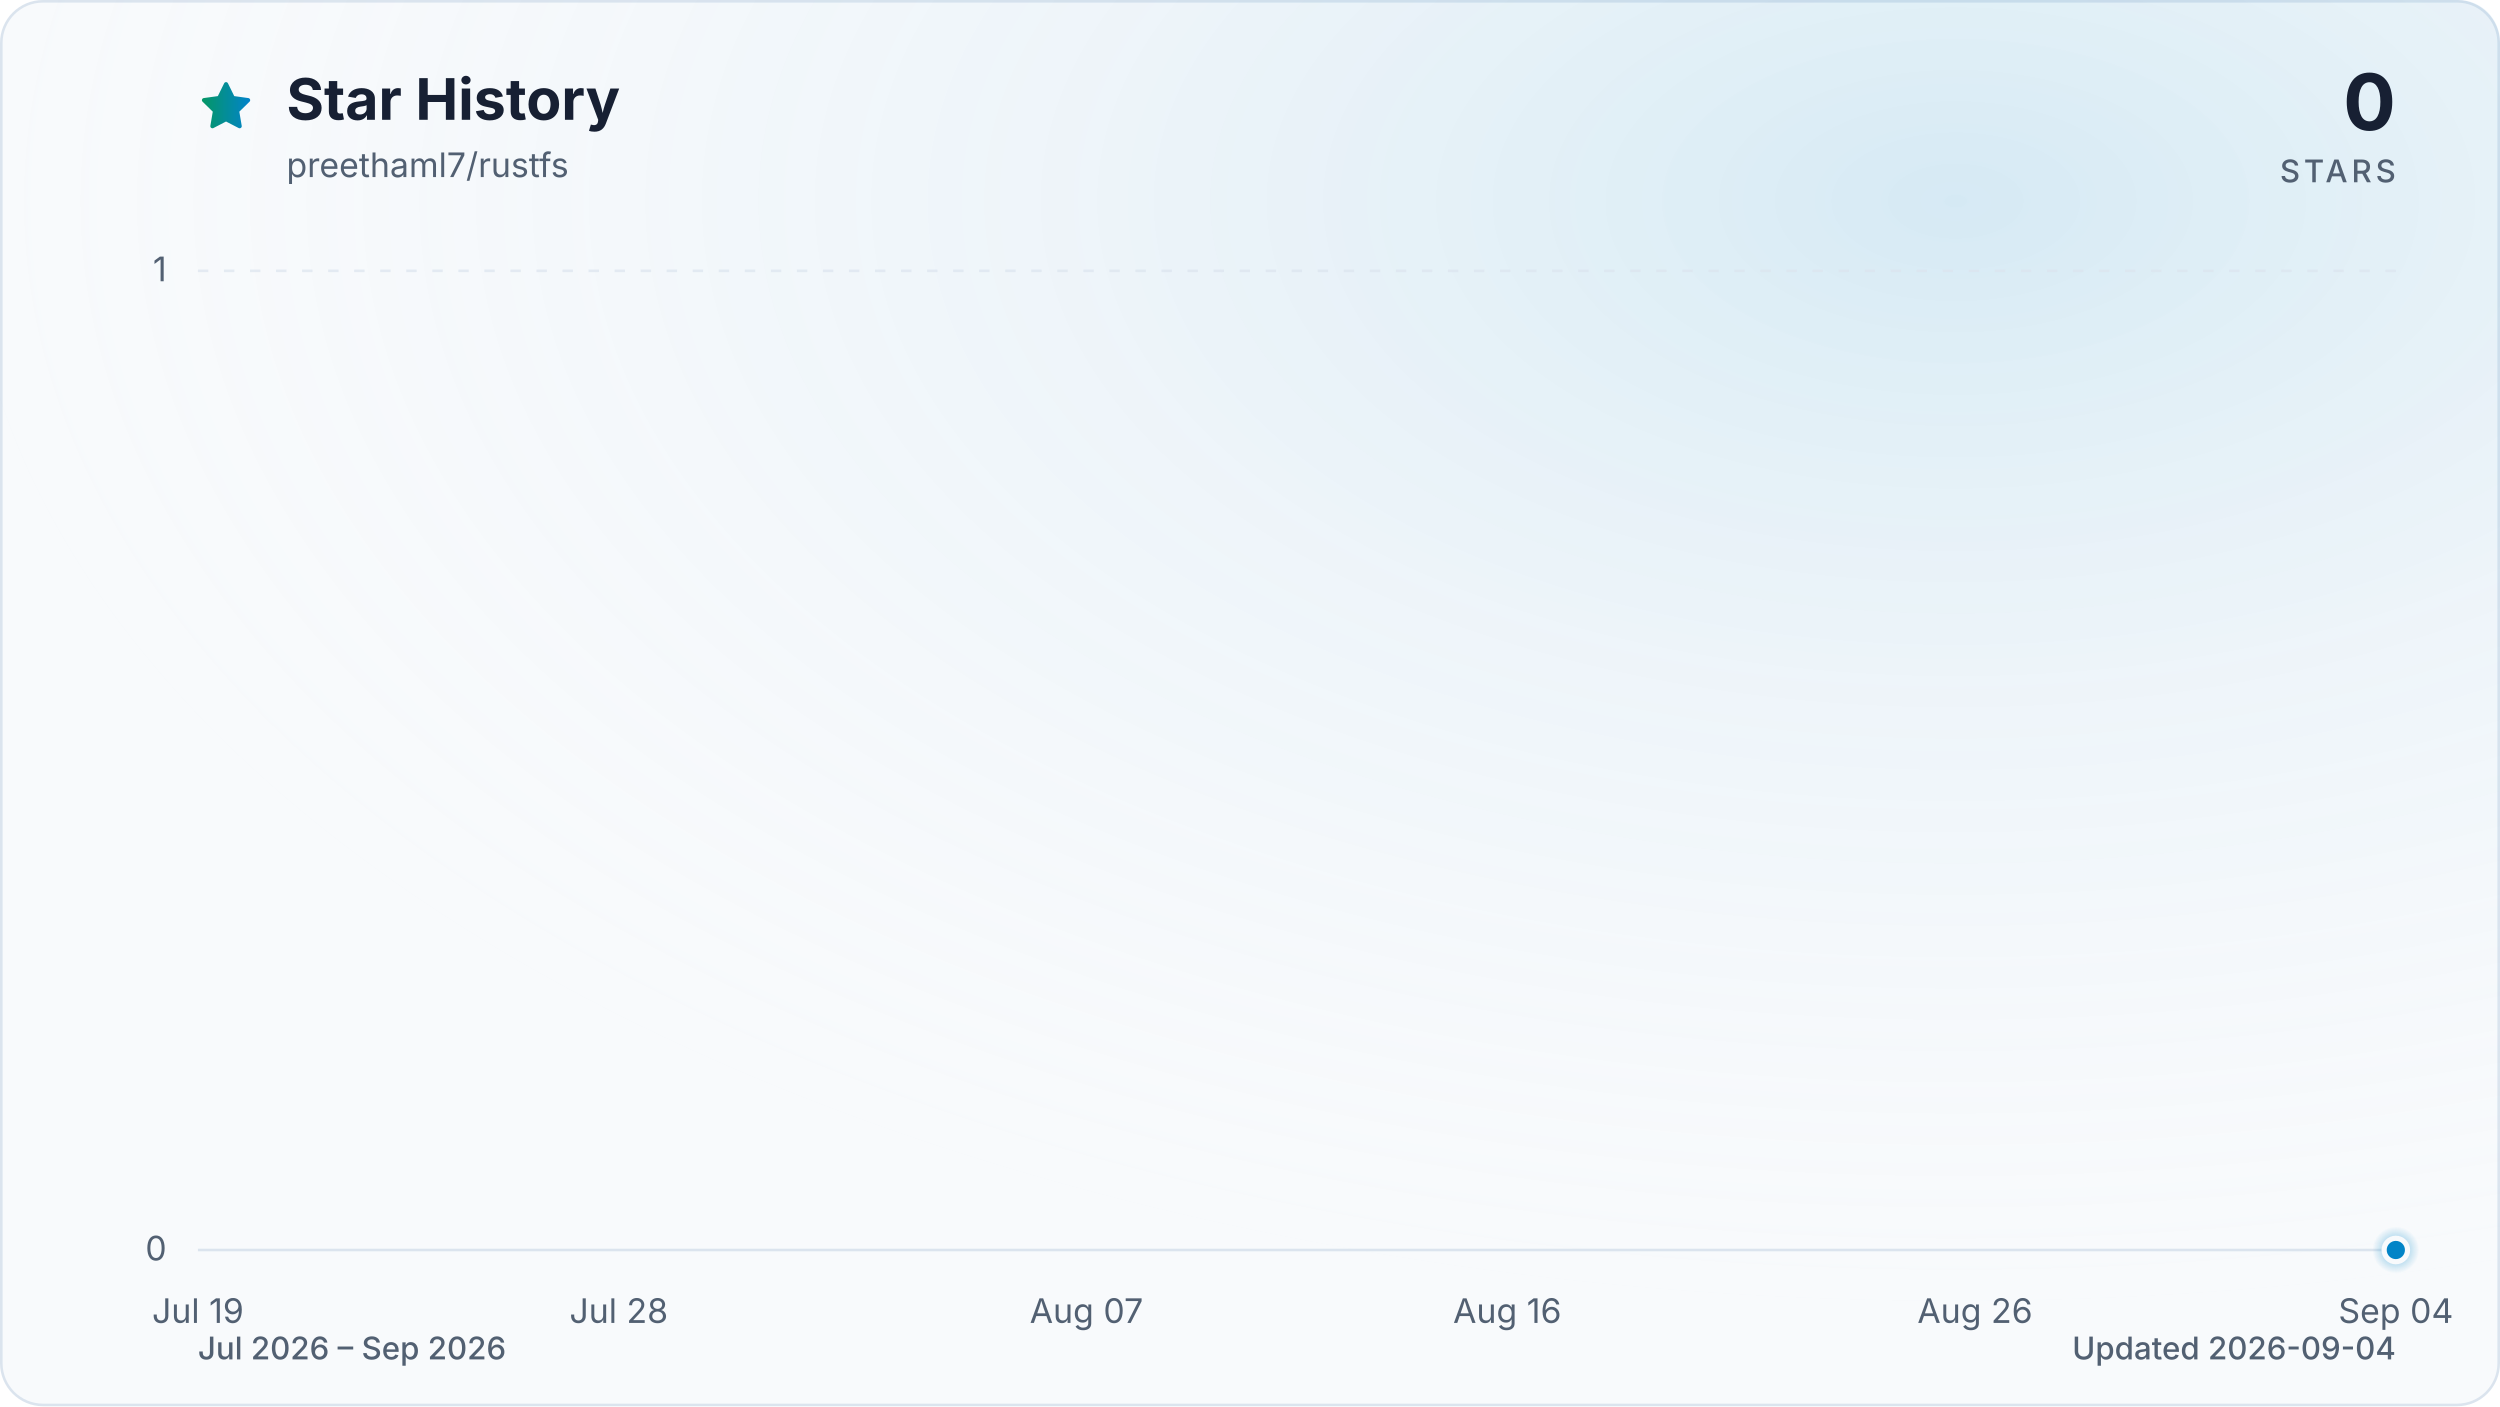
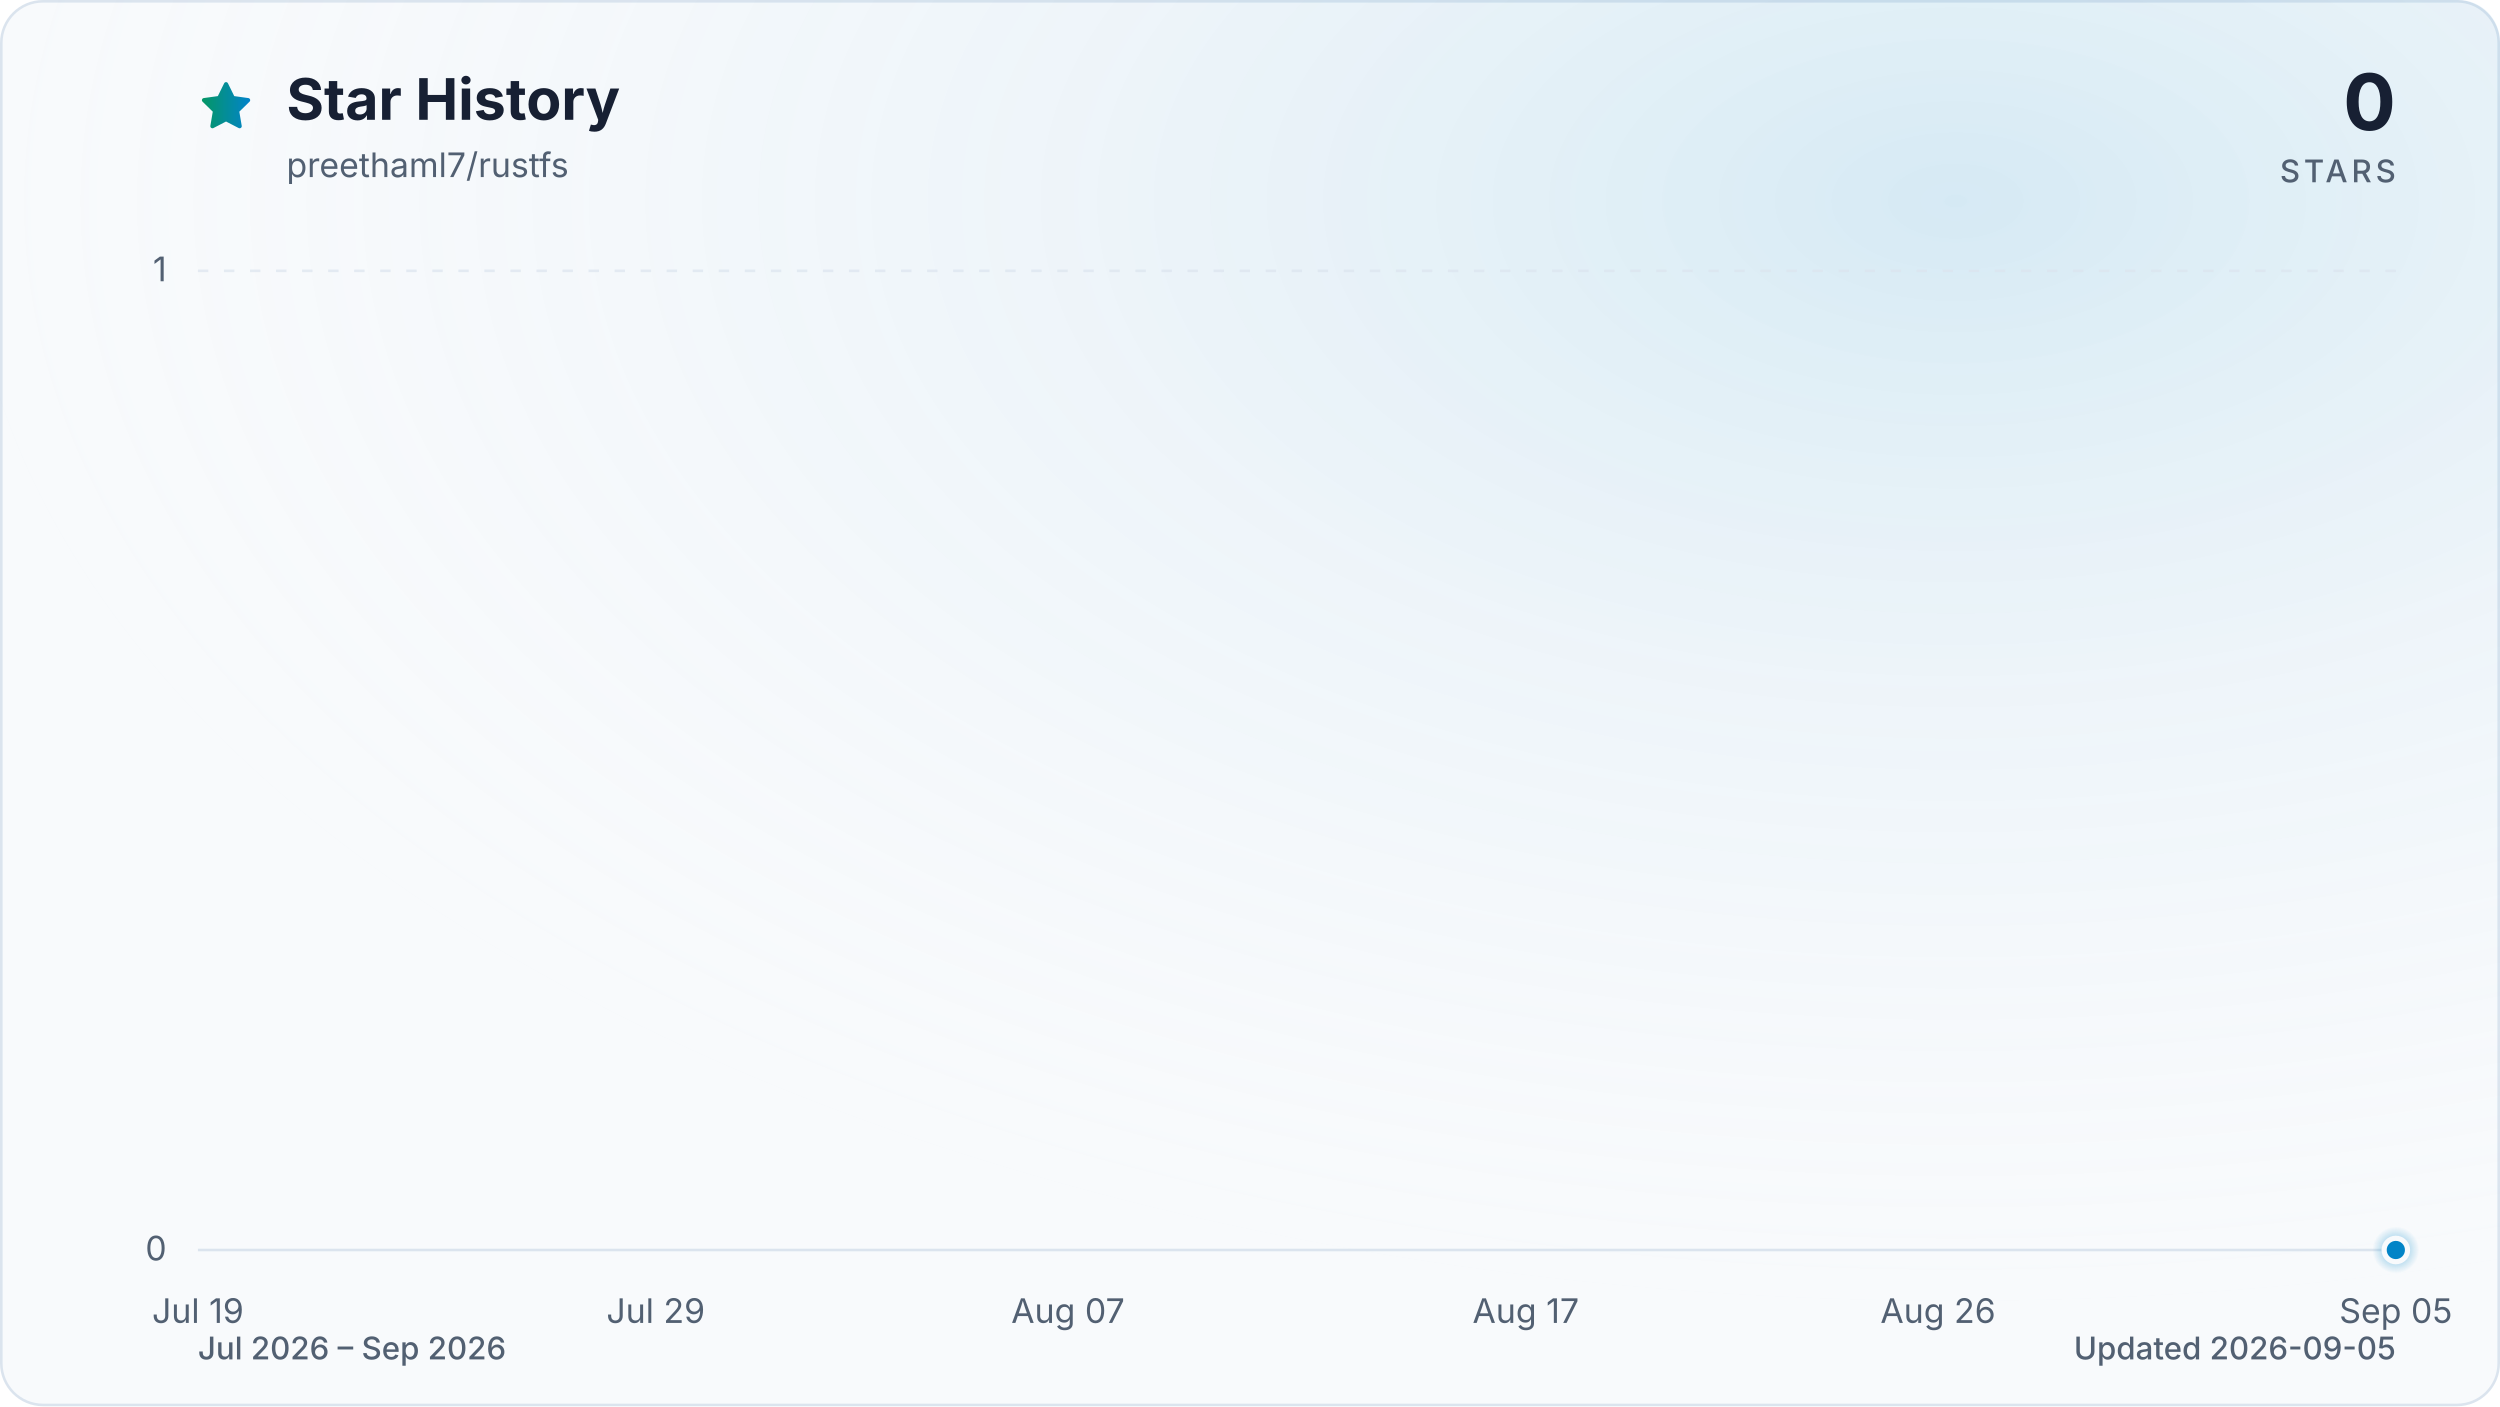
<svg xmlns="http://www.w3.org/2000/svg" viewBox="0 0 960 540" role="img" aria-labelledby="title description" data-style="gradient" data-variant="glow" data-animated="true">
  <defs>
    <linearGradient id="trend" x1="0" y1="0" x2="1" y2="0">
      <stop offset="0%" stop-color="#059669" />
      <stop offset="100%" stop-color="#0284c7" />
    </linearGradient>
    <linearGradient id="area" x1="0" y1="0" x2="0" y2="1">
      <stop offset="0%" stop-color="#059669" stop-opacity="0.30" />
      <stop offset="55%" stop-color="#0284c7" stop-opacity="0.10" />
      <stop offset="100%" stop-color="#0284c7" stop-opacity="0.01" />
    </linearGradient>
    <radialGradient id="marker-halo" cx="50%" cy="50%" r="50%">
      <stop offset="0%" stop-color="#0284c7" stop-opacity="0.55" />
      <stop offset="100%" stop-color="#0284c7" stop-opacity="0" />
    </radialGradient>
    <radialGradient id="surface-glow" cx="78%" cy="14%" r="80%">
      <stop offset="0%" stop-color="#0284c7" stop-opacity="0.14" />
      <stop offset="100%" stop-color="#f8fafc" stop-opacity="0" />
    </radialGradient>
    <filter id="trend-glow" x="-20%" y="-20%" width="140%" height="140%">
      <feGaussianBlur stdDeviation="7" />
    </filter>
  </defs>
  <style>
.trend-enter{transform-box:fill-box;transform-origin:center;animation:trend-enter 520ms cubic-bezier(0.16,1,0.3,1)}
.marker-enter{transform-box:fill-box;transform-origin:center;animation:marker-enter 320ms cubic-bezier(0.16,1,0.3,1) 200ms both}
.marker-pulse{transform-box:fill-box;transform-origin:center;animation:marker-pulse 2.6s ease-out infinite}
@keyframes trend-enter{from{opacity:.35;transform:translateY(10px)}to{opacity:1;transform:translateY(0)}}
@keyframes marker-enter{from{opacity:0;transform:scale(.4)}to{opacity:1;transform:scale(1)}}
@keyframes marker-pulse{0%{opacity:.5;transform:scale(.7)}70%,100%{opacity:0;transform:scale(2.1)}}
@media (prefers-reduced-motion:reduce){.trend-enter,.marker-enter,.marker-pulse{animation:none!important}}
@media (prefers-reduced-motion:reduce){.marker-pulse{opacity:0}}
</style>
  <rect x="0.5" y="0.5" width="959" height="539" fill="#f8fafc" stroke="#dbe4ee" stroke-width="1" rx="16" />
  <rect width="960" height="540" fill="url(#surface-glow)" rx="16" />
  <path d="M12 2.6l2.9 5.9 6.5.9-4.7 4.6 1.1 6.5-5.8-3-5.8 3 1.1-6.5-4.7-4.6 6.5-.9L12 2.6Z" transform="translate(76 30) scale(.9)" fill="url(#trend)" stroke="url(#trend)" stroke-width="1.8" stroke-linejoin="round" aria-hidden="true" />
  <text x="110" y="46" fill="#172033" font-family="ui-sans-serif, system-ui, -apple-system, BlinkMacSystemFont, 'Segoe UI', sans-serif" font-size="22" font-weight="700">Star History</text>
  <text x="110" y="68" fill="#526072" font-family="ui-sans-serif, system-ui, -apple-system, BlinkMacSystemFont, 'Segoe UI', sans-serif" font-size="13">preethaml7/rustfs</text>
  <text x="920" y="50" fill="#172033" font-family="ui-sans-serif, system-ui, -apple-system, BlinkMacSystemFont, 'Segoe UI', sans-serif" font-size="30" font-weight="700" text-anchor="end">0</text>
  <text x="920" y="70" fill="#526072" font-family="ui-sans-serif, system-ui, -apple-system, BlinkMacSystemFont, 'Segoe UI', sans-serif" font-size="12" font-weight="500" letter-spacing="1.5" text-anchor="end">STARS</text>
  <line x1="76" y1="480.0" x2="920" y2="480.0" stroke="#dbe4ee" stroke-width="1" stroke-dasharray="0" opacity="1" />
  <text x="64" y="484.0" fill="#526072" font-family="ui-sans-serif, system-ui, -apple-system, BlinkMacSystemFont, 'Segoe UI', sans-serif" font-size="13" text-anchor="end">0</text>
  <line x1="76" y1="104.0" x2="920" y2="104.0" stroke="#dbe4ee" stroke-width="1" stroke-dasharray="4 6" opacity="0.7" />
  <text x="64" y="108.0" fill="#526072" font-family="ui-sans-serif, system-ui, -apple-system, BlinkMacSystemFont, 'Segoe UI', sans-serif" font-size="13" text-anchor="end">1</text>
  <text x="76.0" y="508" fill="#526072" font-family="ui-sans-serif, system-ui, -apple-system, BlinkMacSystemFont, 'Segoe UI', sans-serif" font-size="13" text-anchor="middle">Jul 19</text>
-   <text x="237.6" y="508" fill="#526072" font-family="ui-sans-serif, system-ui, -apple-system, BlinkMacSystemFont, 'Segoe UI', sans-serif" font-size="13" text-anchor="middle">Jul 28</text>
-   <text x="417.2" y="508" fill="#526072" font-family="ui-sans-serif, system-ui, -apple-system, BlinkMacSystemFont, 'Segoe UI', sans-serif" font-size="13" text-anchor="middle">Aug 07</text>
-   <text x="578.8" y="508" fill="#526072" font-family="ui-sans-serif, system-ui, -apple-system, BlinkMacSystemFont, 'Segoe UI', sans-serif" font-size="13" text-anchor="middle">Aug 16</text>
-   <text x="758.4" y="508" fill="#526072" font-family="ui-sans-serif, system-ui, -apple-system, BlinkMacSystemFont, 'Segoe UI', sans-serif" font-size="13" text-anchor="middle">Aug 26</text>
-   <text x="920.0" y="508" fill="#526072" font-family="ui-sans-serif, system-ui, -apple-system, BlinkMacSystemFont, 'Segoe UI', sans-serif" font-size="13" text-anchor="middle">Sep 04</text>
+   <text x="251.8" y="508" fill="#526072" font-family="ui-sans-serif, system-ui, -apple-system, BlinkMacSystemFont, 'Segoe UI', sans-serif" font-size="13" text-anchor="middle">Jul 29</text>
+   <text x="410.1" y="508" fill="#526072" font-family="ui-sans-serif, system-ui, -apple-system, BlinkMacSystemFont, 'Segoe UI', sans-serif" font-size="13" text-anchor="middle">Aug 07</text>
+   <text x="585.9" y="508" fill="#526072" font-family="ui-sans-serif, system-ui, -apple-system, BlinkMacSystemFont, 'Segoe UI', sans-serif" font-size="13" text-anchor="middle">Aug 17</text>
+   <text x="744.2" y="508" fill="#526072" font-family="ui-sans-serif, system-ui, -apple-system, BlinkMacSystemFont, 'Segoe UI', sans-serif" font-size="13" text-anchor="middle">Aug 26</text>
+   <text x="920.0" y="508" fill="#526072" font-family="ui-sans-serif, system-ui, -apple-system, BlinkMacSystemFont, 'Segoe UI', sans-serif" font-size="13" text-anchor="middle">Sep 05</text>
  <g class="trend-enter">
-     <path d="M 76.0 480.0 C 82.0 480.0, 88.0 480.0, 94.0 480.0 C 99.9 480.0, 105.9 480.0, 111.9 480.0 C 117.9 480.0, 123.9 480.0, 129.9 480.0 C 135.9 480.0, 141.8 480.0, 147.8 480.0 C 153.8 480.0, 159.8 480.0, 165.8 480.0 C 171.8 480.0, 177.8 480.0, 183.7 480.0 C 189.7 480.0, 195.7 480.0, 201.7 480.0 C 207.7 480.0, 213.7 480.0, 219.7 480.0 C 225.6 480.0, 231.6 480.0, 237.6 480.0 C 243.6 480.0, 249.6 480.0, 255.6 480.0 C 261.6 480.0, 267.5 480.0, 273.5 480.0 C 279.5 480.0, 285.5 480.0, 291.5 480.0 C 297.5 480.0, 303.5 480.0, 309.4 480.0 C 315.4 480.0, 321.4 480.0, 327.4 480.0 C 333.4 480.0, 339.4 480.0, 345.4 480.0 C 351.3 480.0, 357.3 480.0, 363.3 480.0 C 369.3 480.0, 375.3 480.0, 381.3 480.0 C 387.3 480.0, 393.2 480.0, 399.2 480.0 C 405.2 480.0, 411.2 480.0, 417.2 480.0 C 423.2 480.0, 429.2 480.0, 435.1 480.0 C 441.1 480.0, 447.1 480.0, 453.1 480.0 C 459.1 480.0, 465.1 480.0, 471.1 480.0 C 477.0 480.0, 483.0 480.0, 489.0 480.0 C 495.0 480.0, 501.0 480.0, 507.0 480.0 C 513.0 480.0, 519.0 480.0, 524.9 480.0 C 530.9 480.0, 536.9 480.0, 542.9 480.0 C 548.9 480.0, 554.9 480.0, 560.9 480.0 C 566.8 480.0, 572.8 480.0, 578.8 480.0 C 584.8 480.0, 590.8 480.0, 596.8 480.0 C 602.8 480.0, 608.7 480.0, 614.7 480.0 C 620.7 480.0, 626.7 480.0, 632.7 480.0 C 638.7 480.0, 644.7 480.0, 650.6 480.0 C 656.6 480.0, 662.6 480.0, 668.6 480.0 C 674.6 480.0, 680.6 480.0, 686.6 480.0 C 692.5 480.0, 698.5 480.0, 704.5 480.0 C 710.5 480.0, 716.5 480.0, 722.5 480.0 C 728.5 480.0, 734.4 480.0, 740.4 480.0 C 746.4 480.0, 752.4 480.0, 758.4 480.0 C 764.4 480.0, 770.4 480.0, 776.3 480.0 C 782.3 480.0, 788.3 480.0, 794.3 480.0 C 800.3 480.0, 806.3 480.0, 812.3 480.0 C 818.2 480.0, 824.2 480.0, 830.2 480.0 C 836.2 480.0, 842.2 480.0, 848.2 480.0 C 854.2 480.0, 860.1 480.0, 866.1 480.0 C 872.1 480.0, 878.1 480.0, 884.1 480.0 C 890.1 480.0, 896.1 480.0, 902.0 480.0 C 908.0 480.0, 914.0 480.0, 920.0 480.0 L 920.0 480.0 L 76.0 480.0 Z" fill="url(#area)" />
-     <path d="M 76.0 480.0 C 82.0 480.0, 88.0 480.0, 94.0 480.0 C 99.9 480.0, 105.9 480.0, 111.9 480.0 C 117.9 480.0, 123.9 480.0, 129.9 480.0 C 135.9 480.0, 141.8 480.0, 147.8 480.0 C 153.8 480.0, 159.8 480.0, 165.8 480.0 C 171.8 480.0, 177.8 480.0, 183.7 480.0 C 189.7 480.0, 195.7 480.0, 201.7 480.0 C 207.7 480.0, 213.7 480.0, 219.7 480.0 C 225.6 480.0, 231.6 480.0, 237.6 480.0 C 243.6 480.0, 249.6 480.0, 255.6 480.0 C 261.6 480.0, 267.5 480.0, 273.5 480.0 C 279.5 480.0, 285.5 480.0, 291.5 480.0 C 297.5 480.0, 303.5 480.0, 309.4 480.0 C 315.4 480.0, 321.4 480.0, 327.4 480.0 C 333.4 480.0, 339.4 480.0, 345.4 480.0 C 351.3 480.0, 357.3 480.0, 363.3 480.0 C 369.3 480.0, 375.3 480.0, 381.3 480.0 C 387.3 480.0, 393.2 480.0, 399.2 480.0 C 405.2 480.0, 411.2 480.0, 417.2 480.0 C 423.2 480.0, 429.2 480.0, 435.1 480.0 C 441.1 480.0, 447.1 480.0, 453.1 480.0 C 459.1 480.0, 465.1 480.0, 471.1 480.0 C 477.0 480.0, 483.0 480.0, 489.0 480.0 C 495.0 480.0, 501.0 480.0, 507.0 480.0 C 513.0 480.0, 519.0 480.0, 524.9 480.0 C 530.9 480.0, 536.9 480.0, 542.9 480.0 C 548.9 480.0, 554.9 480.0, 560.9 480.0 C 566.8 480.0, 572.8 480.0, 578.8 480.0 C 584.8 480.0, 590.8 480.0, 596.8 480.0 C 602.8 480.0, 608.7 480.0, 614.7 480.0 C 620.7 480.0, 626.7 480.0, 632.7 480.0 C 638.7 480.0, 644.7 480.0, 650.6 480.0 C 656.6 480.0, 662.6 480.0, 668.6 480.0 C 674.6 480.0, 680.6 480.0, 686.6 480.0 C 692.5 480.0, 698.5 480.0, 704.5 480.0 C 710.5 480.0, 716.5 480.0, 722.5 480.0 C 728.5 480.0, 734.4 480.0, 740.4 480.0 C 746.4 480.0, 752.4 480.0, 758.4 480.0 C 764.4 480.0, 770.4 480.0, 776.3 480.0 C 782.3 480.0, 788.3 480.0, 794.3 480.0 C 800.3 480.0, 806.3 480.0, 812.3 480.0 C 818.2 480.0, 824.2 480.0, 830.2 480.0 C 836.2 480.0, 842.2 480.0, 848.2 480.0 C 854.2 480.0, 860.1 480.0, 866.1 480.0 C 872.1 480.0, 878.1 480.0, 884.1 480.0 C 890.1 480.0, 896.1 480.0, 902.0 480.0 C 908.0 480.0, 914.0 480.0, 920.0 480.0" fill="none" stroke="url(#trend)" stroke-width="12" stroke-linecap="round" stroke-linejoin="round" opacity="0.16" filter="url(#trend-glow)" />
-     <path d="M 76.0 480.0 C 82.0 480.0, 88.0 480.0, 94.0 480.0 C 99.9 480.0, 105.9 480.0, 111.9 480.0 C 117.9 480.0, 123.9 480.0, 129.9 480.0 C 135.9 480.0, 141.8 480.0, 147.8 480.0 C 153.8 480.0, 159.8 480.0, 165.8 480.0 C 171.8 480.0, 177.8 480.0, 183.7 480.0 C 189.7 480.0, 195.7 480.0, 201.7 480.0 C 207.7 480.0, 213.7 480.0, 219.7 480.0 C 225.6 480.0, 231.6 480.0, 237.6 480.0 C 243.6 480.0, 249.6 480.0, 255.6 480.0 C 261.6 480.0, 267.5 480.0, 273.5 480.0 C 279.5 480.0, 285.5 480.0, 291.5 480.0 C 297.5 480.0, 303.5 480.0, 309.4 480.0 C 315.4 480.0, 321.4 480.0, 327.4 480.0 C 333.4 480.0, 339.4 480.0, 345.4 480.0 C 351.3 480.0, 357.3 480.0, 363.3 480.0 C 369.3 480.0, 375.3 480.0, 381.3 480.0 C 387.3 480.0, 393.2 480.0, 399.2 480.0 C 405.2 480.0, 411.2 480.0, 417.2 480.0 C 423.2 480.0, 429.2 480.0, 435.1 480.0 C 441.1 480.0, 447.1 480.0, 453.1 480.0 C 459.1 480.0, 465.1 480.0, 471.1 480.0 C 477.0 480.0, 483.0 480.0, 489.0 480.0 C 495.0 480.0, 501.0 480.0, 507.0 480.0 C 513.0 480.0, 519.0 480.0, 524.9 480.0 C 530.9 480.0, 536.9 480.0, 542.9 480.0 C 548.9 480.0, 554.9 480.0, 560.9 480.0 C 566.8 480.0, 572.8 480.0, 578.8 480.0 C 584.8 480.0, 590.8 480.0, 596.8 480.0 C 602.8 480.0, 608.7 480.0, 614.7 480.0 C 620.7 480.0, 626.7 480.0, 632.7 480.0 C 638.7 480.0, 644.7 480.0, 650.6 480.0 C 656.6 480.0, 662.6 480.0, 668.6 480.0 C 674.6 480.0, 680.6 480.0, 686.6 480.0 C 692.5 480.0, 698.5 480.0, 704.5 480.0 C 710.5 480.0, 716.5 480.0, 722.5 480.0 C 728.5 480.0, 734.4 480.0, 740.4 480.0 C 746.4 480.0, 752.4 480.0, 758.4 480.0 C 764.4 480.0, 770.4 480.0, 776.3 480.0 C 782.3 480.0, 788.3 480.0, 794.3 480.0 C 800.3 480.0, 806.3 480.0, 812.3 480.0 C 818.2 480.0, 824.2 480.0, 830.2 480.0 C 836.2 480.0, 842.2 480.0, 848.2 480.0 C 854.2 480.0, 860.1 480.0, 866.1 480.0 C 872.1 480.0, 878.1 480.0, 884.1 480.0 C 890.1 480.0, 896.1 480.0, 902.0 480.0 C 908.0 480.0, 914.0 480.0, 920.0 480.0" fill="none" stroke="url(#trend)" stroke-width="3" stroke-linecap="round" stroke-linejoin="round" />
+     <path d="M 76.0 480.0 C 81.9 480.0, 87.7 480.0, 93.6 480.0 C 99.4 480.0, 105.3 480.0, 111.2 480.0 C 117.0 480.0, 122.9 480.0, 128.8 480.0 C 134.6 480.0, 140.5 480.0, 146.3 480.0 C 152.2 480.0, 158.1 480.0, 163.9 480.0 C 169.8 480.0, 175.6 480.0, 181.5 480.0 C 187.4 480.0, 193.2 480.0, 199.1 480.0 C 204.9 480.0, 210.8 480.0, 216.7 480.0 C 222.5 480.0, 228.4 480.0, 234.3 480.0 C 240.1 480.0, 246.0 480.0, 251.8 480.0 C 257.7 480.0, 263.6 480.0, 269.4 480.0 C 275.3 480.0, 281.1 480.0, 287.0 480.0 C 292.9 480.0, 298.7 480.0, 304.6 480.0 C 310.4 480.0, 316.3 480.0, 322.2 480.0 C 328.0 480.0, 333.9 480.0, 339.8 480.0 C 345.6 480.0, 351.5 480.0, 357.3 480.0 C 363.2 480.0, 369.1 480.0, 374.9 480.0 C 380.8 480.0, 386.6 480.0, 392.5 480.0 C 398.4 480.0, 404.2 480.0, 410.1 480.0 C 415.9 480.0, 421.8 480.0, 427.7 480.0 C 433.5 480.0, 439.4 480.0, 445.3 480.0 C 451.1 480.0, 457.0 480.0, 462.8 480.0 C 468.7 480.0, 474.6 480.0, 480.4 480.0 C 486.3 480.0, 492.1 480.0, 498.0 480.0 C 503.9 480.0, 509.7 480.0, 515.6 480.0 C 521.4 480.0, 527.3 480.0, 533.2 480.0 C 539.0 480.0, 544.9 480.0, 550.8 480.0 C 556.6 480.0, 562.5 480.0, 568.3 480.0 C 574.2 480.0, 580.1 480.0, 585.9 480.0 C 591.8 480.0, 597.6 480.0, 603.5 480.0 C 609.4 480.0, 615.2 480.0, 621.1 480.0 C 626.9 480.0, 632.8 480.0, 638.7 480.0 C 644.5 480.0, 650.4 480.0, 656.3 480.0 C 662.1 480.0, 668.0 480.0, 673.8 480.0 C 679.7 480.0, 685.6 480.0, 691.4 480.0 C 697.3 480.0, 703.1 480.0, 709.0 480.0 C 714.9 480.0, 720.7 480.0, 726.6 480.0 C 732.4 480.0, 738.3 480.0, 744.2 480.0 C 750.0 480.0, 755.9 480.0, 761.8 480.0 C 767.6 480.0, 773.5 480.0, 779.3 480.0 C 785.2 480.0, 791.1 480.0, 796.9 480.0 C 802.8 480.0, 808.6 480.0, 814.5 480.0 C 820.4 480.0, 826.2 480.0, 832.1 480.0 C 837.9 480.0, 843.8 480.0, 849.7 480.0 C 855.5 480.0, 861.4 480.0, 867.3 480.0 C 873.1 480.0, 879.0 480.0, 884.8 480.0 C 890.7 480.0, 896.6 480.0, 902.4 480.0 C 908.3 480.0, 914.1 480.0, 920.0 480.0 L 920.0 480.0 L 76.0 480.0 Z" fill="url(#area)" />
+     <path d="M 76.0 480.0 C 81.9 480.0, 87.7 480.0, 93.6 480.0 C 99.4 480.0, 105.3 480.0, 111.2 480.0 C 117.0 480.0, 122.9 480.0, 128.8 480.0 C 134.6 480.0, 140.5 480.0, 146.3 480.0 C 152.2 480.0, 158.1 480.0, 163.9 480.0 C 169.8 480.0, 175.6 480.0, 181.5 480.0 C 187.4 480.0, 193.2 480.0, 199.1 480.0 C 204.9 480.0, 210.8 480.0, 216.7 480.0 C 222.5 480.0, 228.4 480.0, 234.3 480.0 C 240.1 480.0, 246.0 480.0, 251.8 480.0 C 257.7 480.0, 263.6 480.0, 269.4 480.0 C 275.3 480.0, 281.1 480.0, 287.0 480.0 C 292.9 480.0, 298.7 480.0, 304.6 480.0 C 310.4 480.0, 316.3 480.0, 322.2 480.0 C 328.0 480.0, 333.9 480.0, 339.8 480.0 C 345.6 480.0, 351.5 480.0, 357.3 480.0 C 363.2 480.0, 369.1 480.0, 374.9 480.0 C 380.8 480.0, 386.6 480.0, 392.5 480.0 C 398.4 480.0, 404.2 480.0, 410.1 480.0 C 415.9 480.0, 421.8 480.0, 427.7 480.0 C 433.5 480.0, 439.4 480.0, 445.3 480.0 C 451.1 480.0, 457.0 480.0, 462.8 480.0 C 468.7 480.0, 474.6 480.0, 480.4 480.0 C 486.3 480.0, 492.1 480.0, 498.0 480.0 C 503.9 480.0, 509.7 480.0, 515.6 480.0 C 521.4 480.0, 527.3 480.0, 533.2 480.0 C 539.0 480.0, 544.9 480.0, 550.8 480.0 C 556.6 480.0, 562.5 480.0, 568.3 480.0 C 574.2 480.0, 580.1 480.0, 585.9 480.0 C 591.8 480.0, 597.6 480.0, 603.5 480.0 C 609.4 480.0, 615.2 480.0, 621.1 480.0 C 626.9 480.0, 632.8 480.0, 638.7 480.0 C 644.5 480.0, 650.4 480.0, 656.3 480.0 C 662.1 480.0, 668.0 480.0, 673.8 480.0 C 679.7 480.0, 685.6 480.0, 691.4 480.0 C 697.3 480.0, 703.1 480.0, 709.0 480.0 C 714.9 480.0, 720.7 480.0, 726.6 480.0 C 732.4 480.0, 738.3 480.0, 744.2 480.0 C 750.0 480.0, 755.9 480.0, 761.8 480.0 C 767.6 480.0, 773.5 480.0, 779.3 480.0 C 785.2 480.0, 791.1 480.0, 796.9 480.0 C 802.8 480.0, 808.6 480.0, 814.5 480.0 C 820.4 480.0, 826.2 480.0, 832.1 480.0 C 837.9 480.0, 843.8 480.0, 849.7 480.0 C 855.5 480.0, 861.4 480.0, 867.3 480.0 C 873.1 480.0, 879.0 480.0, 884.8 480.0 C 890.7 480.0, 896.6 480.0, 902.4 480.0 C 908.3 480.0, 914.1 480.0, 920.0 480.0" fill="none" stroke="url(#trend)" stroke-width="12" stroke-linecap="round" stroke-linejoin="round" opacity="0.16" filter="url(#trend-glow)" />
+     <path d="M 76.0 480.0 C 81.9 480.0, 87.7 480.0, 93.6 480.0 C 99.4 480.0, 105.3 480.0, 111.2 480.0 C 117.0 480.0, 122.9 480.0, 128.8 480.0 C 134.6 480.0, 140.5 480.0, 146.3 480.0 C 152.2 480.0, 158.1 480.0, 163.9 480.0 C 169.8 480.0, 175.6 480.0, 181.5 480.0 C 187.4 480.0, 193.2 480.0, 199.1 480.0 C 204.9 480.0, 210.8 480.0, 216.7 480.0 C 222.5 480.0, 228.4 480.0, 234.3 480.0 C 240.1 480.0, 246.0 480.0, 251.8 480.0 C 257.7 480.0, 263.6 480.0, 269.4 480.0 C 275.3 480.0, 281.1 480.0, 287.0 480.0 C 292.9 480.0, 298.7 480.0, 304.6 480.0 C 310.4 480.0, 316.3 480.0, 322.2 480.0 C 328.0 480.0, 333.9 480.0, 339.8 480.0 C 345.6 480.0, 351.5 480.0, 357.3 480.0 C 363.2 480.0, 369.1 480.0, 374.9 480.0 C 380.8 480.0, 386.6 480.0, 392.5 480.0 C 398.4 480.0, 404.2 480.0, 410.1 480.0 C 415.9 480.0, 421.8 480.0, 427.7 480.0 C 433.5 480.0, 439.4 480.0, 445.3 480.0 C 451.1 480.0, 457.0 480.0, 462.8 480.0 C 468.7 480.0, 474.6 480.0, 480.4 480.0 C 486.3 480.0, 492.1 480.0, 498.0 480.0 C 503.9 480.0, 509.7 480.0, 515.6 480.0 C 521.4 480.0, 527.3 480.0, 533.2 480.0 C 539.0 480.0, 544.9 480.0, 550.8 480.0 C 556.6 480.0, 562.5 480.0, 568.3 480.0 C 574.2 480.0, 580.1 480.0, 585.9 480.0 C 591.8 480.0, 597.6 480.0, 603.5 480.0 C 609.4 480.0, 615.2 480.0, 621.1 480.0 C 626.9 480.0, 632.8 480.0, 638.7 480.0 C 644.5 480.0, 650.4 480.0, 656.3 480.0 C 662.1 480.0, 668.0 480.0, 673.8 480.0 C 679.7 480.0, 685.6 480.0, 691.4 480.0 C 697.3 480.0, 703.1 480.0, 709.0 480.0 C 714.9 480.0, 720.7 480.0, 726.6 480.0 C 732.4 480.0, 738.3 480.0, 744.2 480.0 C 750.0 480.0, 755.9 480.0, 761.8 480.0 C 767.6 480.0, 773.5 480.0, 779.3 480.0 C 785.2 480.0, 791.1 480.0, 796.9 480.0 C 802.8 480.0, 808.6 480.0, 814.5 480.0 C 820.4 480.0, 826.2 480.0, 832.1 480.0 C 837.9 480.0, 843.8 480.0, 849.7 480.0 C 855.5 480.0, 861.4 480.0, 867.3 480.0 C 873.1 480.0, 879.0 480.0, 884.8 480.0 C 890.7 480.0, 896.6 480.0, 902.4 480.0 C 908.3 480.0, 914.1 480.0, 920.0 480.0" fill="none" stroke="url(#trend)" stroke-width="3" stroke-linecap="round" stroke-linejoin="round" />
  </g>
  <g class="marker-enter">
    <circle class="marker-pulse" cx="920.0" cy="480.0" r="9" fill="url(#marker-halo)" />
    <circle cx="920.0" cy="480.0" r="4.5" fill="#0284c7" stroke="#f8fafc" stroke-width="2" />
  </g>
  <text x="76" y="522" fill="#526072" font-family="ui-sans-serif, system-ui, -apple-system, BlinkMacSystemFont, 'Segoe UI', sans-serif" font-size="12" font-weight="500">Jul 2026 – Sep 2026</text>
-   <text x="920" y="522" fill="#526072" font-family="ui-sans-serif, system-ui, -apple-system, BlinkMacSystemFont, 'Segoe UI', sans-serif" font-size="12" font-weight="500" text-anchor="end">Updated 2026-09-04</text>
+   <text x="920" y="522" fill="#526072" font-family="ui-sans-serif, system-ui, -apple-system, BlinkMacSystemFont, 'Segoe UI', sans-serif" font-size="12" font-weight="500" text-anchor="end">Updated 2026-09-05</text>
</svg>
